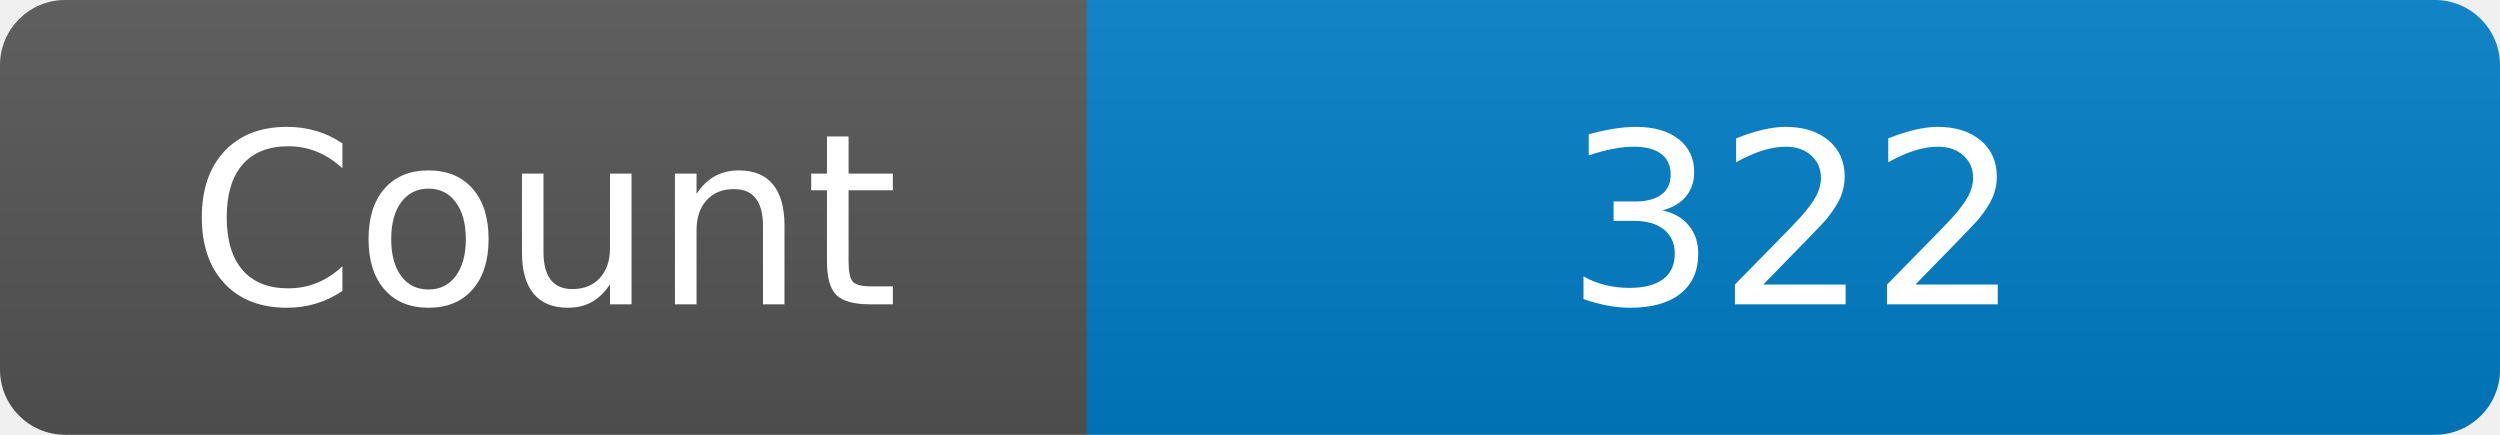
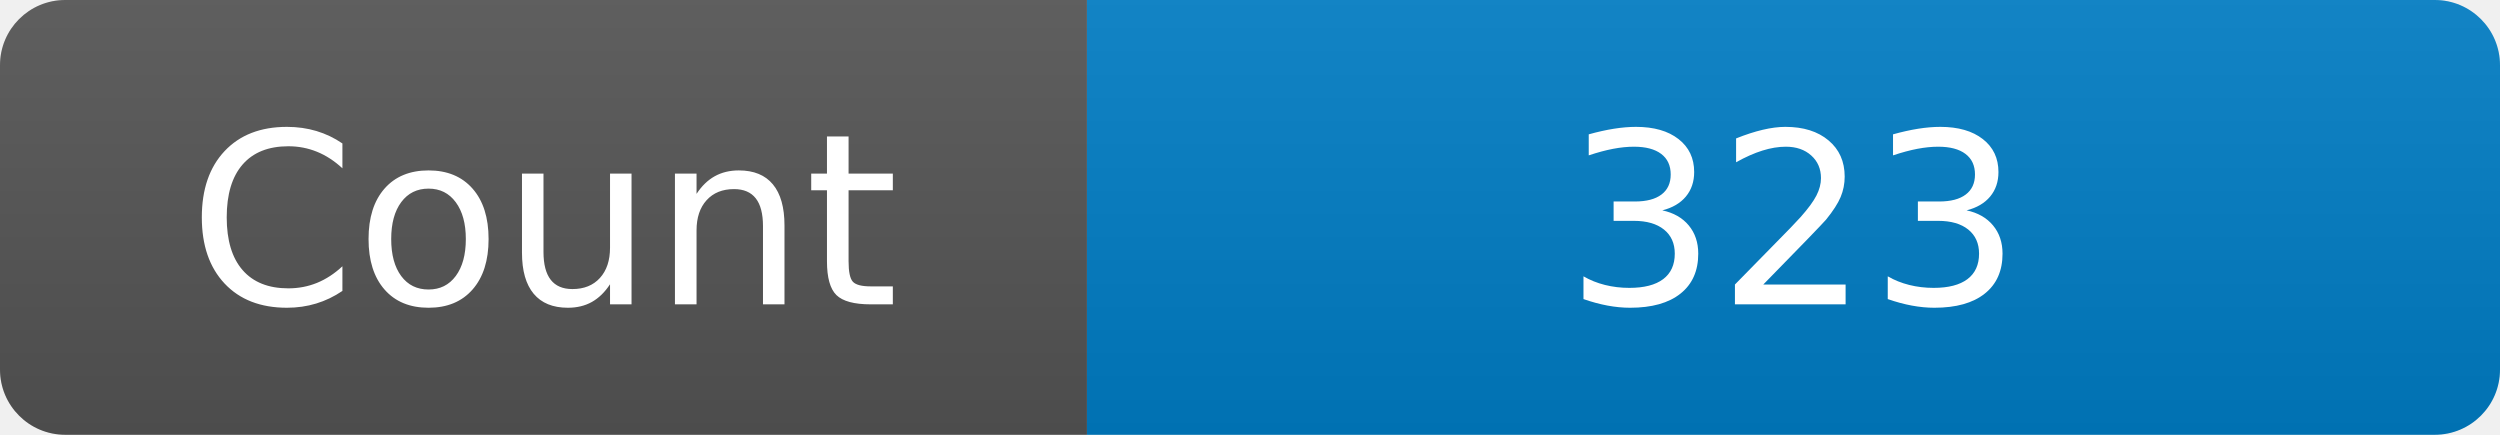
<svg xmlns="http://www.w3.org/2000/svg" width="115" height="20" role="img" aria-label="Maintained?: yes">
  <linearGradient id="s" x2="0" y2="100%">
    <stop offset="0" stop-color="#bbb" stop-opacity=".1" />
    <stop offset="1" stop-opacity=".1" />
  </linearGradient>
  <clipPath id="r">
    <rect width="115" height="20" rx="3" fill="#fff" />
  </clipPath>
  <g clip-path="url(#r)">
    <rect width="50" height="20" fill="#555" />
    <rect x="50" width="160" height="20" fill="#007ec6" />
    <rect width="115" height="20" fill="url(#s)" />
  </g>
  <g fill="#fff" text-anchor="middle" font-family="Verdana,Geneva,DejaVu Sans,sans-serif" font-size="110">
    <text x="250" y="140" transform="scale(.1)" fill="#fff">Count</text>
-     <text x="825" y="140" transform="scale(.1)" fill="#fff">322</text>
+     <text x="825" y="140" transform="scale(.1)" fill="#fff">323</text>
  </g>
</svg>
